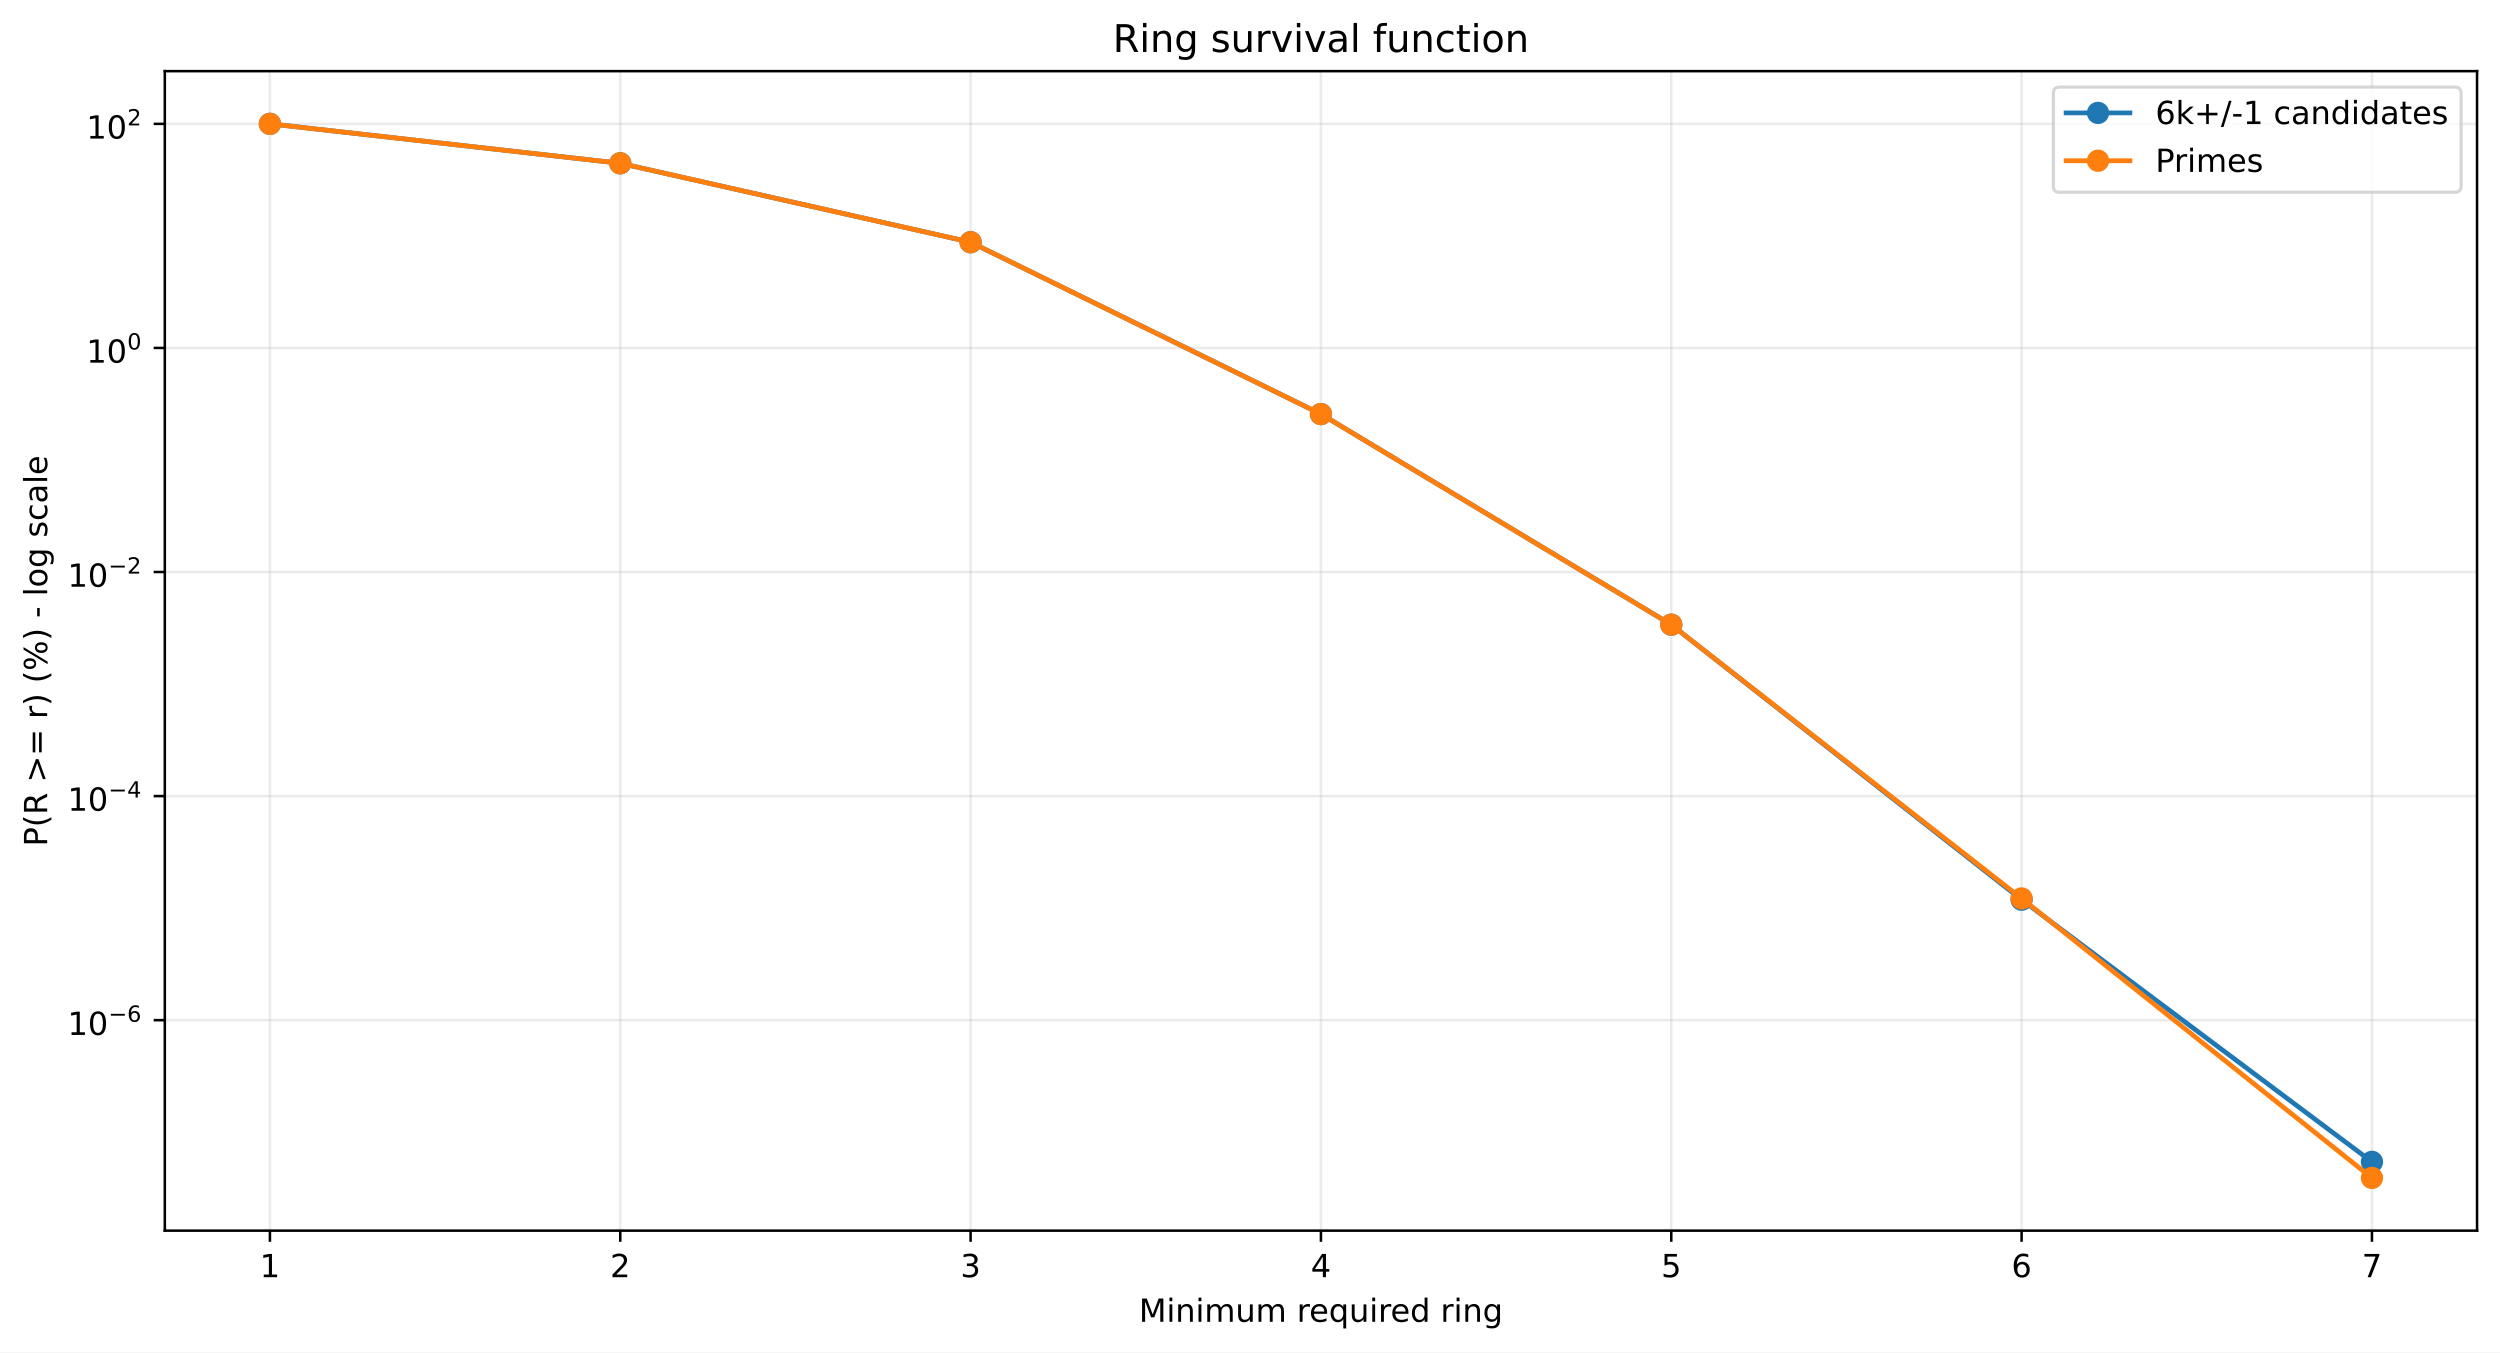
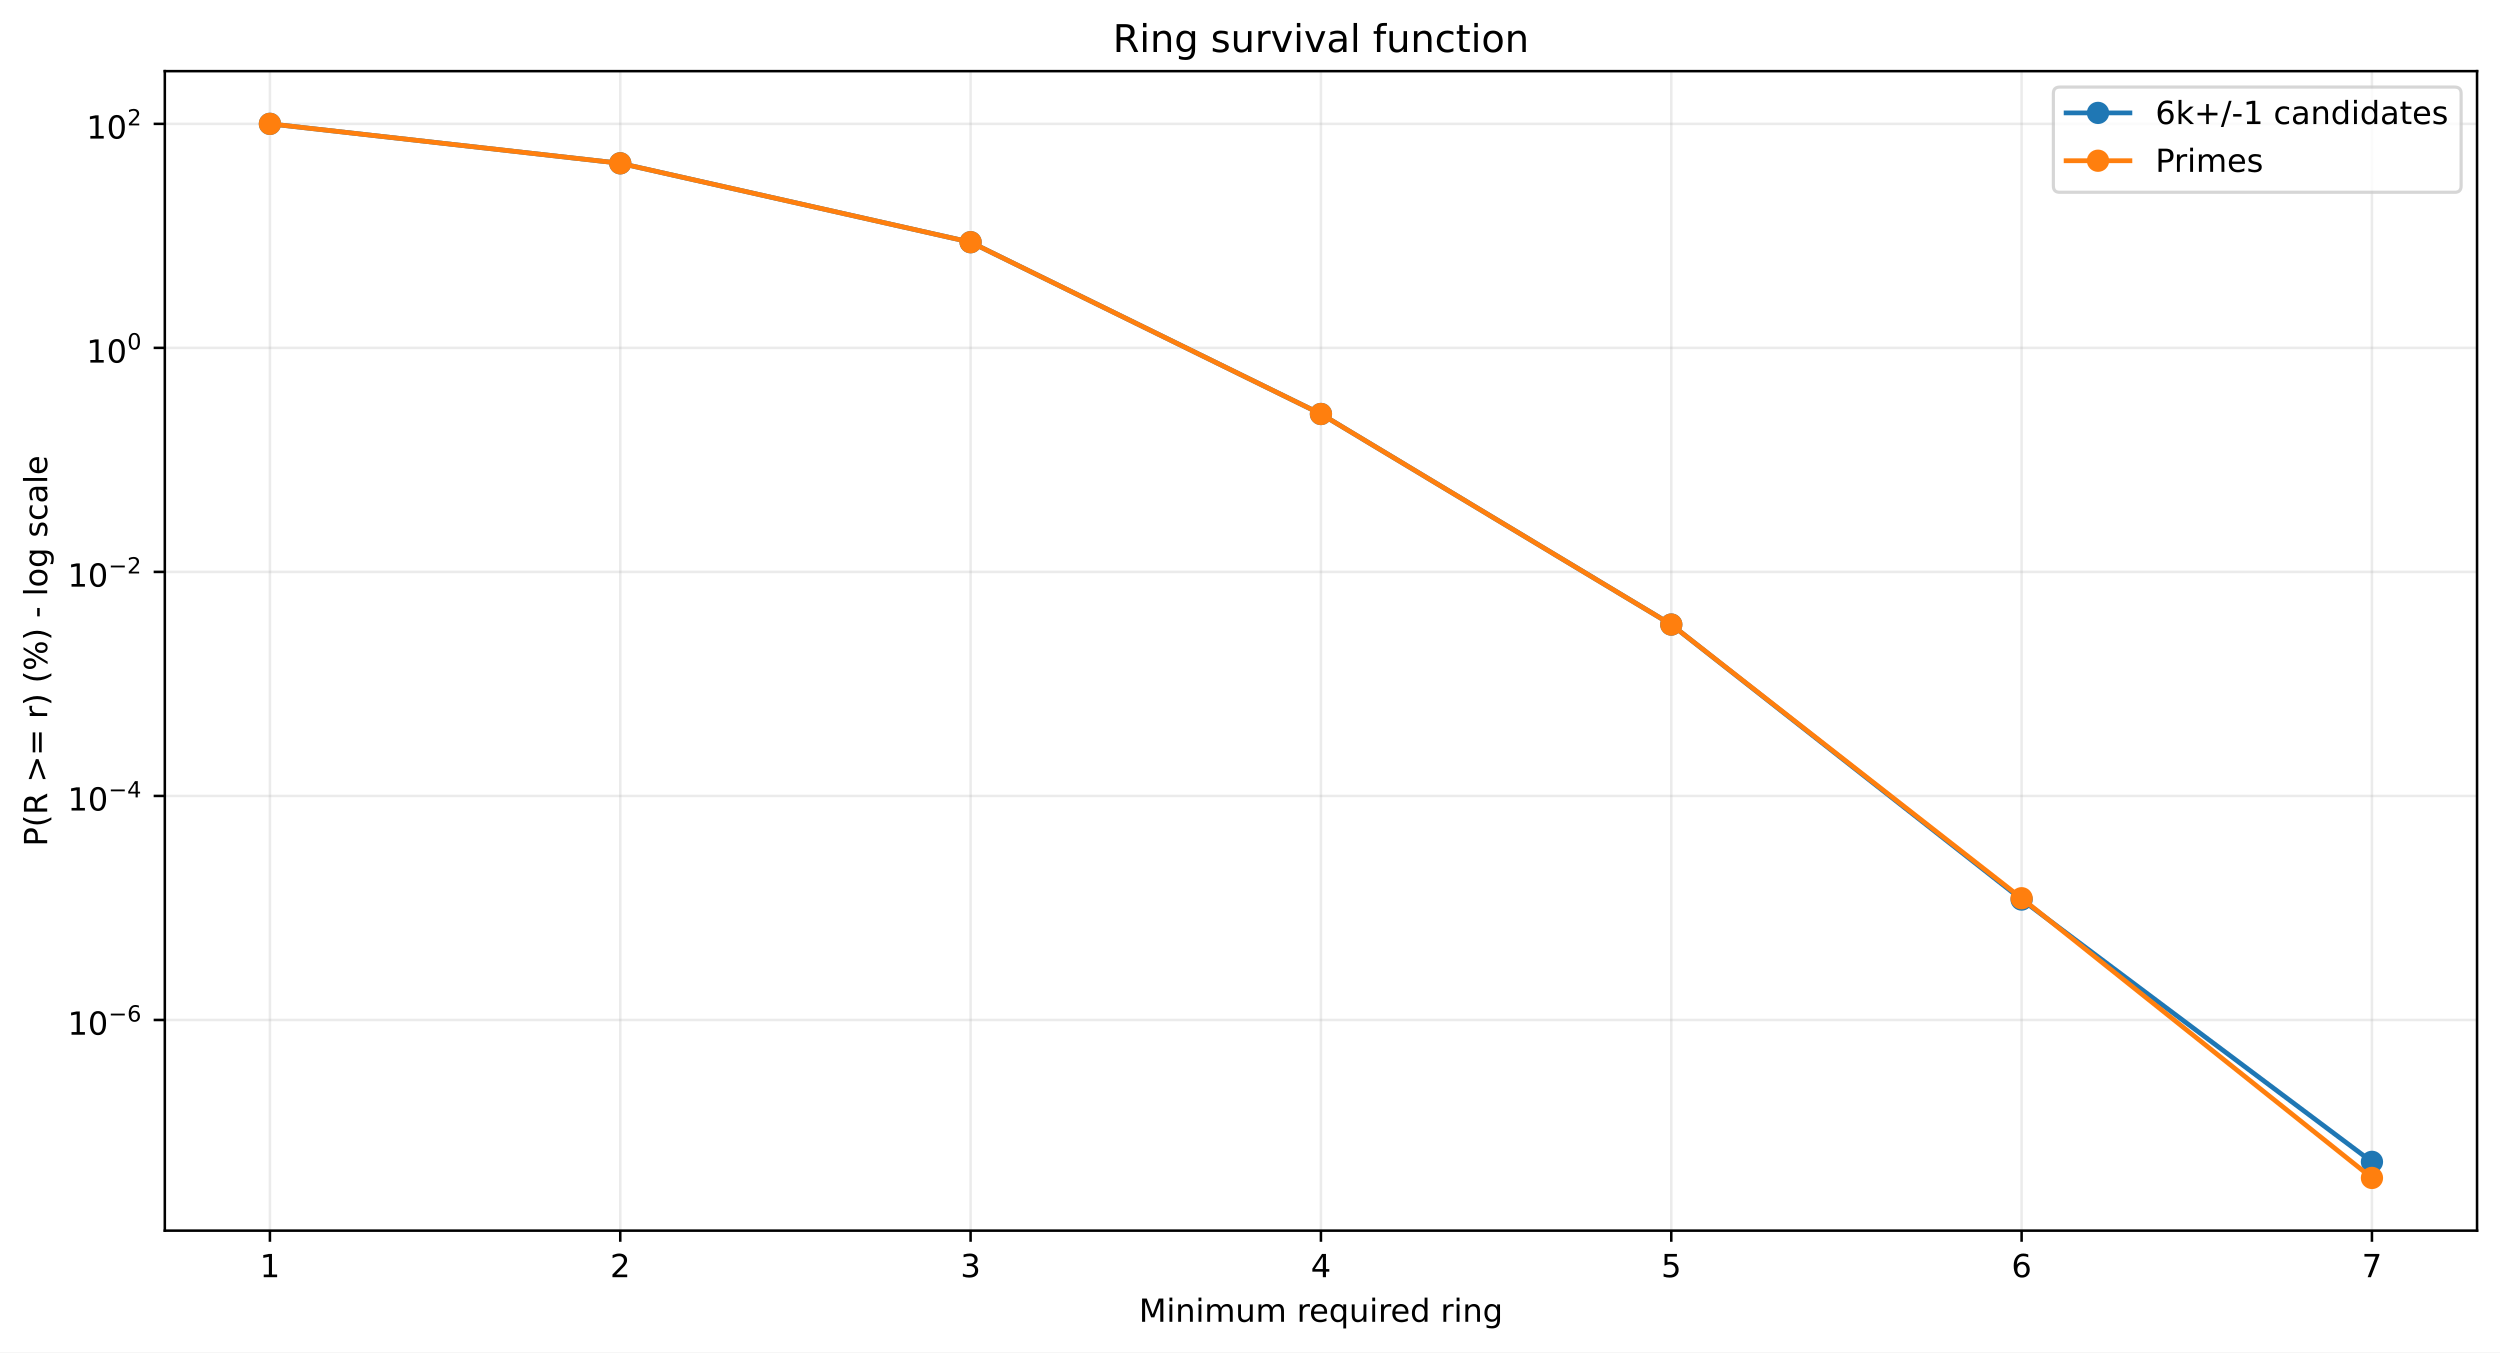
<svg xmlns="http://www.w3.org/2000/svg" xmlns:xlink="http://www.w3.org/1999/xlink" width="784.218pt" height="424.237pt" viewBox="0 0 784.218 424.237" version="1.1">
  <defs>
    <style type="text/css">*{stroke-linejoin: round; stroke-linecap: butt}</style>
  </defs>
  <g id="figure_1">
    <g id="patch_1">
      <path d="M 0 424.237  L 784.218 424.237  L 784.218 0  L 0 0  z " style="fill: #ffffff" />
    </g>
    <g id="axes_1">
      <g id="patch_2">
        <path d="M 51.701 386.036  L 777.018 386.036  L 777.018 22.318  L 51.701 22.318  z " style="fill: #ffffff" />
      </g>
      <g id="matplotlib.axis_1">
        <g id="xtick_1">
          <g id="line2d_1">
-             <path d="M 84.67 386.036  L 84.67 22.318  " clip-path="url(#pd7fe181cb0)" style="fill: none; stroke: #b0b0b0; stroke-opacity: 0.25; stroke-width: 0.8; stroke-linecap: square" />
+             <path d="M 84.67 386.036  L 84.67 22.318  " clip-path="url(#pa68a1dc393)" style="fill: none; stroke: #b0b0b0; stroke-opacity: 0.25; stroke-width: 0.8; stroke-linecap: square" />
          </g>
          <g id="line2d_2">
            <defs>
-               <path id="m4e091d5754" d="M 0 0  L 0 3.5  " style="stroke: #000000; stroke-width: 0.8" />
+               <path id="m65d92f2446" d="M 0 0  L 0 3.5  " style="stroke: #000000; stroke-width: 0.8" />
            </defs>
            <g>
-               <use xlink:href="#m4e091d5754" x="84.67" y="386.036" style="stroke: #000000; stroke-width: 0.8" />
+               <use xlink:href="#m65d92f2446" x="84.67" y="386.036" style="stroke: #000000; stroke-width: 0.8" />
            </g>
          </g>
          <g id="text_1">
            <g transform="translate(81.48852 400.6334) scale(0.1 -0.1)">
              <defs>
                <path id="DejaVuSans-14" d="M 794 531  L 1825 531  L 1825 4091  L 703 3866  L 703 4441  L 1819 4666  L 2450 4666  L 2450 531  L 3481 531  L 3481 0  L 794 0  L 794 531  z " transform="scale(0.015625)" />
              </defs>
              <use xlink:href="#DejaVuSans-14" />
            </g>
          </g>
        </g>
        <g id="xtick_2">
          <g id="line2d_3">
-             <path d="M 194.566 386.036  L 194.566 22.318  " clip-path="url(#pd7fe181cb0)" style="fill: none; stroke: #b0b0b0; stroke-opacity: 0.25; stroke-width: 0.8; stroke-linecap: square" />
+             <path d="M 194.566 386.036  L 194.566 22.318  " clip-path="url(#pa68a1dc393)" style="fill: none; stroke: #b0b0b0; stroke-opacity: 0.25; stroke-width: 0.8; stroke-linecap: square" />
          </g>
          <g id="line2d_4">
            <g>
-               <use xlink:href="#m4e091d5754" x="194.566" y="386.036" style="stroke: #000000; stroke-width: 0.8" />
+               <use xlink:href="#m65d92f2446" x="194.566" y="386.036" style="stroke: #000000; stroke-width: 0.8" />
            </g>
          </g>
          <g id="text_2">
            <g transform="translate(191.3851 400.6334) scale(0.1 -0.1)">
              <defs>
                <path id="DejaVuSans-15" d="M 1228 531  L 3431 531  L 3431 0  L 469 0  L 469 531  Q 828 903 1448 1529  Q 2069 2156 2228 2338  Q 2531 2678 2651 2914  Q 2772 3150 2772 3378  Q 2772 3750 2511 3984  Q 2250 4219 1831 4219  Q 1534 4219 1204 4116  Q 875 4013 500 3803  L 500 4441  Q 881 4594 1212 4672  Q 1544 4750 1819 4750  Q 2544 4750 2975 4387  Q 3406 4025 3406 3419  Q 3406 3131 3298 2873  Q 3191 2616 2906 2266  Q 2828 2175 2409 1742  Q 1991 1309 1228 531  z " transform="scale(0.015625)" />
              </defs>
              <use xlink:href="#DejaVuSans-15" />
            </g>
          </g>
        </g>
        <g id="xtick_3">
          <g id="line2d_5">
-             <path d="M 304.463 386.036  L 304.463 22.318  " clip-path="url(#pd7fe181cb0)" style="fill: none; stroke: #b0b0b0; stroke-opacity: 0.25; stroke-width: 0.8; stroke-linecap: square" />
+             <path d="M 304.463 386.036  L 304.463 22.318  " clip-path="url(#pa68a1dc393)" style="fill: none; stroke: #b0b0b0; stroke-opacity: 0.25; stroke-width: 0.8; stroke-linecap: square" />
          </g>
          <g id="line2d_6">
            <g>
-               <use xlink:href="#m4e091d5754" x="304.463" y="386.036" style="stroke: #000000; stroke-width: 0.8" />
+               <use xlink:href="#m65d92f2446" x="304.463" y="386.036" style="stroke: #000000; stroke-width: 0.8" />
            </g>
          </g>
          <g id="text_3">
            <g transform="translate(301.2817 400.6334) scale(0.1 -0.1)">
              <defs>
                <path id="DejaVuSans-16" d="M 2597 2516  Q 3050 2419 3304 2112  Q 3559 1806 3559 1356  Q 3559 666 3084 287  Q 2609 -91 1734 -91  Q 1441 -91 1130 -33  Q 819 25 488 141  L 488 750  Q 750 597 1062 519  Q 1375 441 1716 441  Q 2309 441 2620 675  Q 2931 909 2931 1356  Q 2931 1769 2642 2001  Q 2353 2234 1838 2234  L 1294 2234  L 1294 2753  L 1863 2753  Q 2328 2753 2575 2939  Q 2822 3125 2822 3475  Q 2822 3834 2567 4026  Q 2313 4219 1838 4219  Q 1578 4219 1281 4162  Q 984 4106 628 3988  L 628 4550  Q 988 4650 1302 4700  Q 1616 4750 1894 4750  Q 2613 4750 3031 4423  Q 3450 4097 3450 3541  Q 3450 3153 3228 2886  Q 3006 2619 2597 2516  z " transform="scale(0.015625)" />
              </defs>
              <use xlink:href="#DejaVuSans-16" />
            </g>
          </g>
        </g>
        <g id="xtick_4">
          <g id="line2d_7">
-             <path d="M 414.36 386.036  L 414.36 22.318  " clip-path="url(#pd7fe181cb0)" style="fill: none; stroke: #b0b0b0; stroke-opacity: 0.25; stroke-width: 0.8; stroke-linecap: square" />
+             <path d="M 414.36 386.036  L 414.36 22.318  " clip-path="url(#pa68a1dc393)" style="fill: none; stroke: #b0b0b0; stroke-opacity: 0.25; stroke-width: 0.8; stroke-linecap: square" />
          </g>
          <g id="line2d_8">
            <g>
-               <use xlink:href="#m4e091d5754" x="414.36" y="386.036" style="stroke: #000000; stroke-width: 0.8" />
+               <use xlink:href="#m65d92f2446" x="414.36" y="386.036" style="stroke: #000000; stroke-width: 0.8" />
            </g>
          </g>
          <g id="text_4">
            <g transform="translate(411.1784 400.6334) scale(0.1 -0.1)">
              <defs>
                <path id="DejaVuSans-17" d="M 2419 4116  L 825 1625  L 2419 1625  L 2419 4116  z M 2253 4666  L 3047 4666  L 3047 1625  L 3713 1625  L 3713 1100  L 3047 1100  L 3047 0  L 2419 0  L 2419 1100  L 313 1100  L 313 1709  L 2253 4666  z " transform="scale(0.015625)" />
              </defs>
              <use xlink:href="#DejaVuSans-17" />
            </g>
          </g>
        </g>
        <g id="xtick_5">
          <g id="line2d_9">
-             <path d="M 524.256 386.036  L 524.256 22.318  " clip-path="url(#pd7fe181cb0)" style="fill: none; stroke: #b0b0b0; stroke-opacity: 0.25; stroke-width: 0.8; stroke-linecap: square" />
+             <path d="M 524.256 386.036  L 524.256 22.318  " clip-path="url(#pa68a1dc393)" style="fill: none; stroke: #b0b0b0; stroke-opacity: 0.25; stroke-width: 0.8; stroke-linecap: square" />
          </g>
          <g id="line2d_10">
            <g>
-               <use xlink:href="#m4e091d5754" x="524.256" y="386.036" style="stroke: #000000; stroke-width: 0.8" />
+               <use xlink:href="#m65d92f2446" x="524.256" y="386.036" style="stroke: #000000; stroke-width: 0.8" />
            </g>
          </g>
          <g id="text_5">
            <g transform="translate(521.075 400.6334) scale(0.1 -0.1)">
              <defs>
                <path id="DejaVuSans-18" d="M 691 4666  L 3169 4666  L 3169 4134  L 1269 4134  L 1269 2991  Q 1406 3038 1543 3061  Q 1681 3084 1819 3084  Q 2600 3084 3056 2656  Q 3513 2228 3513 1497  Q 3513 744 3044 326  Q 2575 -91 1722 -91  Q 1428 -91 1123 -41  Q 819 9 494 109  L 494 744  Q 775 591 1075 516  Q 1375 441 1709 441  Q 2250 441 2565 725  Q 2881 1009 2881 1497  Q 2881 1984 2565 2268  Q 2250 2553 1709 2553  Q 1456 2553 1204 2497  Q 953 2441 691 2322  L 691 4666  z " transform="scale(0.015625)" />
              </defs>
              <use xlink:href="#DejaVuSans-18" />
            </g>
          </g>
        </g>
        <g id="xtick_6">
          <g id="line2d_11">
-             <path d="M 634.153 386.036  L 634.153 22.318  " clip-path="url(#pd7fe181cb0)" style="fill: none; stroke: #b0b0b0; stroke-opacity: 0.25; stroke-width: 0.8; stroke-linecap: square" />
+             <path d="M 634.153 386.036  L 634.153 22.318  " clip-path="url(#pa68a1dc393)" style="fill: none; stroke: #b0b0b0; stroke-opacity: 0.25; stroke-width: 0.8; stroke-linecap: square" />
          </g>
          <g id="line2d_12">
            <g>
-               <use xlink:href="#m4e091d5754" x="634.153" y="386.036" style="stroke: #000000; stroke-width: 0.8" />
+               <use xlink:href="#m65d92f2446" x="634.153" y="386.036" style="stroke: #000000; stroke-width: 0.8" />
            </g>
          </g>
          <g id="text_6">
            <g transform="translate(630.9716 400.6334) scale(0.1 -0.1)">
              <defs>
                <path id="DejaVuSans-19" d="M 2113 2584  Q 1688 2584 1439 2293  Q 1191 2003 1191 1497  Q 1191 994 1439 701  Q 1688 409 2113 409  Q 2538 409 2786 701  Q 3034 994 3034 1497  Q 3034 2003 2786 2293  Q 2538 2584 2113 2584  z M 3366 4563  L 3366 3988  Q 3128 4100 2886 4159  Q 2644 4219 2406 4219  Q 1781 4219 1451 3797  Q 1122 3375 1075 2522  Q 1259 2794 1537 2939  Q 1816 3084 2150 3084  Q 2853 3084 3261 2657  Q 3669 2231 3669 1497  Q 3669 778 3244 343  Q 2819 -91 2113 -91  Q 1303 -91 875 529  Q 447 1150 447 2328  Q 447 3434 972 4092  Q 1497 4750 2381 4750  Q 2619 4750 2861 4703  Q 3103 4656 3366 4563  z " transform="scale(0.015625)" />
              </defs>
              <use xlink:href="#DejaVuSans-19" />
            </g>
          </g>
        </g>
        <g id="xtick_7">
          <g id="line2d_13">
-             <path d="M 744.049 386.036  L 744.049 22.318  " clip-path="url(#pd7fe181cb0)" style="fill: none; stroke: #b0b0b0; stroke-opacity: 0.25; stroke-width: 0.8; stroke-linecap: square" />
+             <path d="M 744.049 386.036  L 744.049 22.318  " clip-path="url(#pa68a1dc393)" style="fill: none; stroke: #b0b0b0; stroke-opacity: 0.25; stroke-width: 0.8; stroke-linecap: square" />
          </g>
          <g id="line2d_14">
            <g>
-               <use xlink:href="#m4e091d5754" x="744.049" y="386.036" style="stroke: #000000; stroke-width: 0.8" />
+               <use xlink:href="#m65d92f2446" x="744.049" y="386.036" style="stroke: #000000; stroke-width: 0.8" />
            </g>
          </g>
          <g id="text_7">
            <g transform="translate(740.8682 400.6334) scale(0.1 -0.1)">
              <defs>
                <path id="DejaVuSans-1a" d="M 525 4666  L 3525 4666  L 3525 4397  L 1831 0  L 1172 0  L 2766 4134  L 525 4134  L 525 4666  z " transform="scale(0.015625)" />
              </defs>
              <use xlink:href="#DejaVuSans-1a" />
            </g>
          </g>
        </g>
        <g id="text_8">
          <g transform="translate(357.2737 414.6342) scale(0.1 -0.1)">
            <defs>
              <path id="DejaVuSans-30" d="M 628 4666  L 1569 4666  L 2759 1491  L 3956 4666  L 4897 4666  L 4897 0  L 4281 0  L 4281 4097  L 3078 897  L 2444 897  L 1241 4097  L 1241 0  L 628 0  L 628 4666  z " transform="scale(0.015625)" />
              <path id="DejaVuSans-4c" d="M 603 3500  L 1178 3500  L 1178 0  L 603 0  L 603 3500  z M 603 4863  L 1178 4863  L 1178 4134  L 603 4134  L 603 4863  z " transform="scale(0.015625)" />
              <path id="DejaVuSans-51" d="M 3513 2113  L 3513 0  L 2938 0  L 2938 2094  Q 2938 2591 2744 2837  Q 2550 3084 2163 3084  Q 1697 3084 1428 2787  Q 1159 2491 1159 1978  L 1159 0  L 581 0  L 581 3500  L 1159 3500  L 1159 2956  Q 1366 3272 1645 3428  Q 1925 3584 2291 3584  Q 2894 3584 3203 3211  Q 3513 2838 3513 2113  z " transform="scale(0.015625)" />
              <path id="DejaVuSans-50" d="M 3328 2828  Q 3544 3216 3844 3400  Q 4144 3584 4550 3584  Q 5097 3584 5394 3201  Q 5691 2819 5691 2113  L 5691 0  L 5113 0  L 5113 2094  Q 5113 2597 4934 2840  Q 4756 3084 4391 3084  Q 3944 3084 3684 2787  Q 3425 2491 3425 1978  L 3425 0  L 2847 0  L 2847 2094  Q 2847 2600 2669 2842  Q 2491 3084 2119 3084  Q 1678 3084 1418 2786  Q 1159 2488 1159 1978  L 1159 0  L 581 0  L 581 3500  L 1159 3500  L 1159 2956  Q 1356 3278 1631 3431  Q 1906 3584 2284 3584  Q 2666 3584 2933 3390  Q 3200 3197 3328 2828  z " transform="scale(0.015625)" />
              <path id="DejaVuSans-58" d="M 544 1381  L 544 3500  L 1119 3500  L 1119 1403  Q 1119 906 1312 657  Q 1506 409 1894 409  Q 2359 409 2629 706  Q 2900 1003 2900 1516  L 2900 3500  L 3475 3500  L 3475 0  L 2900 0  L 2900 538  Q 2691 219 2414 64  Q 2138 -91 1772 -91  Q 1169 -91 856 284  Q 544 659 544 1381  z M 1991 3584  L 1991 3584  z " transform="scale(0.015625)" />
              <path id="DejaVuSans-3" transform="scale(0.015625)" />
              <path id="DejaVuSans-55" d="M 2631 2963  Q 2534 3019 2420 3045  Q 2306 3072 2169 3072  Q 1681 3072 1420 2755  Q 1159 2438 1159 1844  L 1159 0  L 581 0  L 581 3500  L 1159 3500  L 1159 2956  Q 1341 3275 1631 3429  Q 1922 3584 2338 3584  Q 2397 3584 2469 3576  Q 2541 3569 2628 3553  L 2631 2963  z " transform="scale(0.015625)" />
              <path id="DejaVuSans-48" d="M 3597 1894  L 3597 1613  L 953 1613  Q 991 1019 1311 708  Q 1631 397 2203 397  Q 2534 397 2845 478  Q 3156 559 3463 722  L 3463 178  Q 3153 47 2828 -22  Q 2503 -91 2169 -91  Q 1331 -91 842 396  Q 353 884 353 1716  Q 353 2575 817 3079  Q 1281 3584 2069 3584  Q 2775 3584 3186 3129  Q 3597 2675 3597 1894  z M 3022 2063  Q 3016 2534 2758 2815  Q 2500 3097 2075 3097  Q 1594 3097 1305 2825  Q 1016 2553 972 2059  L 3022 2063  z " transform="scale(0.015625)" />
              <path id="DejaVuSans-54" d="M 947 1747  Q 947 1113 1208 752  Q 1469 391 1925 391  Q 2381 391 2643 752  Q 2906 1113 2906 1747  Q 2906 2381 2643 2742  Q 2381 3103 1925 3103  Q 1469 3103 1208 2742  Q 947 2381 947 1747  z M 2906 525  Q 2725 213 2448 61  Q 2172 -91 1784 -91  Q 1150 -91 751 415  Q 353 922 353 1747  Q 353 2572 751 3078  Q 1150 3584 1784 3584  Q 2172 3584 2448 3432  Q 2725 3281 2906 2969  L 2906 3500  L 3481 3500  L 3481 -1331  L 2906 -1331  L 2906 525  z " transform="scale(0.015625)" />
              <path id="DejaVuSans-47" d="M 2906 2969  L 2906 4863  L 3481 4863  L 3481 0  L 2906 0  L 2906 525  Q 2725 213 2448 61  Q 2172 -91 1784 -91  Q 1150 -91 751 415  Q 353 922 353 1747  Q 353 2572 751 3078  Q 1150 3584 1784 3584  Q 2172 3584 2448 3432  Q 2725 3281 2906 2969  z M 947 1747  Q 947 1113 1208 752  Q 1469 391 1925 391  Q 2381 391 2643 752  Q 2906 1113 2906 1747  Q 2906 2381 2643 2742  Q 2381 3103 1925 3103  Q 1469 3103 1208 2742  Q 947 2381 947 1747  z " transform="scale(0.015625)" />
              <path id="DejaVuSans-4a" d="M 2906 1791  Q 2906 2416 2648 2759  Q 2391 3103 1925 3103  Q 1463 3103 1205 2759  Q 947 2416 947 1791  Q 947 1169 1205 825  Q 1463 481 1925 481  Q 2391 481 2648 825  Q 2906 1169 2906 1791  z M 3481 434  Q 3481 -459 3084 -895  Q 2688 -1331 1869 -1331  Q 1566 -1331 1297 -1286  Q 1028 -1241 775 -1147  L 775 -588  Q 1028 -725 1275 -790  Q 1522 -856 1778 -856  Q 2344 -856 2625 -561  Q 2906 -266 2906 331  L 2906 616  Q 2728 306 2450 153  Q 2172 0 1784 0  Q 1141 0 747 490  Q 353 981 353 1791  Q 353 2603 747 3093  Q 1141 3584 1784 3584  Q 2172 3584 2450 3431  Q 2728 3278 2906 2969  L 2906 3500  L 3481 3500  L 3481 434  z " transform="scale(0.015625)" />
            </defs>
            <use xlink:href="#DejaVuSans-30" />
            <use xlink:href="#DejaVuSans-4c" transform="translate(86.28125 0)" />
            <use xlink:href="#DejaVuSans-51" transform="translate(114.0625 0)" />
            <use xlink:href="#DejaVuSans-4c" transform="translate(177.4375 0)" />
            <use xlink:href="#DejaVuSans-50" transform="translate(205.2188 0)" />
            <use xlink:href="#DejaVuSans-58" transform="translate(302.625 0)" />
            <use xlink:href="#DejaVuSans-50" transform="translate(366 0)" />
            <use xlink:href="#DejaVuSans-3" transform="translate(463.4062 0)" />
            <use xlink:href="#DejaVuSans-55" transform="translate(495.1875 0)" />
            <use xlink:href="#DejaVuSans-48" transform="translate(534.0938 0)" />
            <use xlink:href="#DejaVuSans-54" transform="translate(595.625 0)" />
            <use xlink:href="#DejaVuSans-58" transform="translate(659.1094 0)" />
            <use xlink:href="#DejaVuSans-4c" transform="translate(722.4844 0)" />
            <use xlink:href="#DejaVuSans-55" transform="translate(750.2656 0)" />
            <use xlink:href="#DejaVuSans-48" transform="translate(789.1719 0)" />
            <use xlink:href="#DejaVuSans-47" transform="translate(850.7031 0)" />
            <use xlink:href="#DejaVuSans-3" transform="translate(914.1875 0)" />
            <use xlink:href="#DejaVuSans-55" transform="translate(945.9688 0)" />
            <use xlink:href="#DejaVuSans-4c" transform="translate(987.0781 0)" />
            <use xlink:href="#DejaVuSans-51" transform="translate(1014.859 0)" />
            <use xlink:href="#DejaVuSans-4a" transform="translate(1078.234 0)" />
          </g>
        </g>
      </g>
      <g id="matplotlib.axis_2">
        <g id="ytick_1">
          <g id="line2d_15">
-             <path d="M 51.701 320.015  L 777.018 320.015  " clip-path="url(#pd7fe181cb0)" style="fill: none; stroke: #b0b0b0; stroke-opacity: 0.25; stroke-width: 0.8; stroke-linecap: square" />
+             <path d="M 51.701 319.95  L 777.018 319.95  " clip-path="url(#pa68a1dc393)" style="fill: none; stroke: #b0b0b0; stroke-opacity: 0.25; stroke-width: 0.8; stroke-linecap: square" />
          </g>
          <g id="line2d_16">
            <defs>
-               <path id="m8b904f2154" d="M 0 0  L -3.5 0  " style="stroke: #000000; stroke-width: 0.8" />
+               <path id="m7d8fa50c03" d="M 0 0  L -3.5 0  " style="stroke: #000000; stroke-width: 0.8" />
            </defs>
            <g>
-               <use xlink:href="#m8b904f2154" x="51.701" y="320.015" style="stroke: #000000; stroke-width: 0.8" />
+               <use xlink:href="#m7d8fa50c03" x="51.701" y="319.95" style="stroke: #000000; stroke-width: 0.8" />
            </g>
          </g>
          <g id="text_9">
-             <g transform="translate(21.20078 324.7154) scale(0.1 -0.1)">
+             <g transform="translate(21.20078 324.65) scale(0.1 -0.1)">
              <defs>
                <path id="DejaVuSans-13" d="M 2034 4250  Q 1547 4250 1301 3770  Q 1056 3291 1056 2328  Q 1056 1369 1301 889  Q 1547 409 2034 409  Q 2525 409 2770 889  Q 3016 1369 3016 2328  Q 3016 3291 2770 3770  Q 2525 4250 2034 4250  z M 2034 4750  Q 2819 4750 3233 4129  Q 3647 3509 3647 2328  Q 3647 1150 3233 529  Q 2819 -91 2034 -91  Q 1250 -91 836 529  Q 422 1150 422 2328  Q 422 3509 836 4129  Q 1250 4750 2034 4750  z " transform="scale(0.015625)" />
                <path id="DejaVuSans-c9c" d="M 678 2272  L 4684 2272  L 4684 1741  L 678 1741  L 678 2272  z " transform="scale(0.015625)" />
              </defs>
              <use xlink:href="#DejaVuSans-14" transform="translate(0 0.746875)" />
              <use xlink:href="#DejaVuSans-13" transform="translate(63.62305 0.746875)" />
              <use xlink:href="#DejaVuSans-c9c" transform="translate(128.2031 42.04688) scale(0.7)" />
              <use xlink:href="#DejaVuSans-19" transform="translate(186.8555 42.04688) scale(0.7)" />
            </g>
          </g>
        </g>
        <g id="ytick_2">
          <g id="line2d_17">
-             <path d="M 51.701 249.724  L 777.018 249.724  " clip-path="url(#pd7fe181cb0)" style="fill: none; stroke: #b0b0b0; stroke-opacity: 0.25; stroke-width: 0.8; stroke-linecap: square" />
+             <path d="M 51.701 249.675  L 777.018 249.675  " clip-path="url(#pa68a1dc393)" style="fill: none; stroke: #b0b0b0; stroke-opacity: 0.25; stroke-width: 0.8; stroke-linecap: square" />
          </g>
          <g id="line2d_18">
            <g>
-               <use xlink:href="#m8b904f2154" x="51.701" y="249.724" style="stroke: #000000; stroke-width: 0.8" />
+               <use xlink:href="#m7d8fa50c03" x="51.701" y="249.675" style="stroke: #000000; stroke-width: 0.8" />
            </g>
          </g>
          <g id="text_10">
-             <g transform="translate(21.20078 254.3742) scale(0.1 -0.1)">
+             <g transform="translate(21.20078 254.3252) scale(0.1 -0.1)">
              <use xlink:href="#DejaVuSans-14" transform="translate(0 0.665625)" />
              <use xlink:href="#DejaVuSans-13" transform="translate(63.62305 0.665625)" />
              <use xlink:href="#DejaVuSans-c9c" transform="translate(128.2031 41.96563) scale(0.7)" />
              <use xlink:href="#DejaVuSans-17" transform="translate(186.8555 41.96563) scale(0.7)" />
            </g>
          </g>
        </g>
        <g id="ytick_3">
          <g id="line2d_19">
-             <path d="M 51.701 179.433  L 777.018 179.433  " clip-path="url(#pd7fe181cb0)" style="fill: none; stroke: #b0b0b0; stroke-opacity: 0.25; stroke-width: 0.8; stroke-linecap: square" />
+             <path d="M 51.701 179.4  L 777.018 179.4  " clip-path="url(#pa68a1dc393)" style="fill: none; stroke: #b0b0b0; stroke-opacity: 0.25; stroke-width: 0.8; stroke-linecap: square" />
          </g>
          <g id="line2d_20">
            <g>
-               <use xlink:href="#m8b904f2154" x="51.701" y="179.433" style="stroke: #000000; stroke-width: 0.8" />
+               <use xlink:href="#m7d8fa50c03" x="51.701" y="179.4" style="stroke: #000000; stroke-width: 0.8" />
            </g>
          </g>
          <g id="text_11">
-             <g transform="translate(21.20078 184.1331) scale(0.1 -0.1)">
+             <g transform="translate(21.20078 184.1004) scale(0.1 -0.1)">
              <use xlink:href="#DejaVuSans-14" transform="translate(0 0.746875)" />
              <use xlink:href="#DejaVuSans-13" transform="translate(63.62305 0.746875)" />
              <use xlink:href="#DejaVuSans-c9c" transform="translate(128.2031 42.04688) scale(0.7)" />
              <use xlink:href="#DejaVuSans-15" transform="translate(186.8555 42.04688) scale(0.7)" />
            </g>
          </g>
        </g>
        <g id="ytick_4">
          <g id="line2d_21">
-             <path d="M 51.701 109.142  L 777.018 109.142  " clip-path="url(#pd7fe181cb0)" style="fill: none; stroke: #b0b0b0; stroke-opacity: 0.25; stroke-width: 0.8; stroke-linecap: square" />
+             <path d="M 51.701 109.126  L 777.018 109.126  " clip-path="url(#pa68a1dc393)" style="fill: none; stroke: #b0b0b0; stroke-opacity: 0.25; stroke-width: 0.8; stroke-linecap: square" />
          </g>
          <g id="line2d_22">
            <g>
-               <use xlink:href="#m8b904f2154" x="51.701" y="109.142" style="stroke: #000000; stroke-width: 0.8" />
+               <use xlink:href="#m7d8fa50c03" x="51.701" y="109.126" style="stroke: #000000; stroke-width: 0.8" />
            </g>
          </g>
          <g id="text_12">
-             <g transform="translate(27.10078 113.8419) scale(0.1 -0.1)">
+             <g transform="translate(27.10078 113.8256) scale(0.1 -0.1)">
              <use xlink:href="#DejaVuSans-14" transform="translate(0 0.746875)" />
              <use xlink:href="#DejaVuSans-13" transform="translate(63.62305 0.746875)" />
              <use xlink:href="#DejaVuSans-13" transform="translate(128.2031 42.04688) scale(0.7)" />
            </g>
          </g>
        </g>
        <g id="ytick_5">
          <g id="line2d_23">
-             <path d="M 51.701 38.851  L 777.018 38.851  " clip-path="url(#pd7fe181cb0)" style="fill: none; stroke: #b0b0b0; stroke-opacity: 0.25; stroke-width: 0.8; stroke-linecap: square" />
+             <path d="M 51.701 38.851  L 777.018 38.851  " clip-path="url(#pa68a1dc393)" style="fill: none; stroke: #b0b0b0; stroke-opacity: 0.25; stroke-width: 0.8; stroke-linecap: square" />
          </g>
          <g id="line2d_24">
            <g>
-               <use xlink:href="#m8b904f2154" x="51.701" y="38.851" style="stroke: #000000; stroke-width: 0.8" />
+               <use xlink:href="#m7d8fa50c03" x="51.701" y="38.851" style="stroke: #000000; stroke-width: 0.8" />
            </g>
          </g>
          <g id="text_13">
            <g transform="translate(27.10078 43.55075) scale(0.1 -0.1)">
              <use xlink:href="#DejaVuSans-14" transform="translate(0 0.746875)" />
              <use xlink:href="#DejaVuSans-13" transform="translate(63.62305 0.746875)" />
              <use xlink:href="#DejaVuSans-15" transform="translate(128.2031 42.04688) scale(0.7)" />
            </g>
          </g>
        </g>
        <g id="text_14">
          <g transform="translate(14.79844 265.4996) rotate(-90) scale(0.1 -0.1)">
            <defs>
              <path id="DejaVuSans-33" d="M 1259 4147  L 1259 2394  L 2053 2394  Q 2494 2394 2734 2622  Q 2975 2850 2975 3272  Q 2975 3691 2734 3919  Q 2494 4147 2053 4147  L 1259 4147  z M 628 4666  L 2053 4666  Q 2838 4666 3239 4311  Q 3641 3956 3641 3272  Q 3641 2581 3239 2228  Q 2838 1875 2053 1875  L 1259 1875  L 1259 0  L 628 0  L 628 4666  z " transform="scale(0.015625)" />
              <path id="DejaVuSans-b" d="M 1984 4856  Q 1566 4138 1362 3434  Q 1159 2731 1159 2009  Q 1159 1288 1364 580  Q 1569 -128 1984 -844  L 1484 -844  Q 1016 -109 783 600  Q 550 1309 550 2009  Q 550 2706 781 3412  Q 1013 4119 1484 4856  L 1984 4856  z " transform="scale(0.015625)" />
              <path id="DejaVuSans-35" d="M 2841 2188  Q 3044 2119 3236 1894  Q 3428 1669 3622 1275  L 4263 0  L 3584 0  L 2988 1197  Q 2756 1666 2539 1819  Q 2322 1972 1947 1972  L 1259 1972  L 1259 0  L 628 0  L 628 4666  L 2053 4666  Q 2853 4666 3247 4331  Q 3641 3997 3641 3322  Q 3641 2881 3436 2590  Q 3231 2300 2841 2188  z M 1259 4147  L 1259 2491  L 2053 2491  Q 2509 2491 2742 2702  Q 2975 2913 2975 3322  Q 2975 3731 2742 3939  Q 2509 4147 2053 4147  L 1259 4147  z " transform="scale(0.015625)" />
              <path id="DejaVuSans-21" d="M 678 3150  L 678 3719  L 4684 2266  L 4684 1747  L 678 294  L 678 863  L 3897 2003  L 678 3150  z " transform="scale(0.015625)" />
              <path id="DejaVuSans-20" d="M 678 2906  L 4684 2906  L 4684 2381  L 678 2381  L 678 2906  z M 678 1631  L 4684 1631  L 4684 1100  L 678 1100  L 678 1631  z " transform="scale(0.015625)" />
              <path id="DejaVuSans-c" d="M 513 4856  L 1013 4856  Q 1481 4119 1714 3412  Q 1947 2706 1947 2009  Q 1947 1309 1714 600  Q 1481 -109 1013 -844  L 513 -844  Q 928 -128 1133 580  Q 1338 1288 1338 2009  Q 1338 2731 1133 3434  Q 928 4138 513 4856  z " transform="scale(0.015625)" />
              <path id="DejaVuSans-8" d="M 4653 2053  Q 4381 2053 4226 1822  Q 4072 1591 4072 1178  Q 4072 772 4226 539  Q 4381 306 4653 306  Q 4919 306 5073 539  Q 5228 772 5228 1178  Q 5228 1588 5073 1820  Q 4919 2053 4653 2053  z M 4653 2450  Q 5147 2450 5437 2106  Q 5728 1763 5728 1178  Q 5728 594 5436 251  Q 5144 -91 4653 -91  Q 4153 -91 3862 251  Q 3572 594 3572 1178  Q 3572 1766 3864 2108  Q 4156 2450 4653 2450  z M 1428 4353  Q 1159 4353 1004 4120  Q 850 3888 850 3481  Q 850 3069 1003 2837  Q 1156 2606 1428 2606  Q 1700 2606 1854 2837  Q 2009 3069 2009 3481  Q 2009 3884 1853 4118  Q 1697 4353 1428 4353  z M 4250 4750  L 4750 4750  L 1831 -91  L 1331 -91  L 4250 4750  z M 1428 4750  Q 1922 4750 2215 4408  Q 2509 4066 2509 3481  Q 2509 2891 2217 2550  Q 1925 2209 1428 2209  Q 931 2209 642 2551  Q 353 2894 353 3481  Q 353 4063 643 4406  Q 934 4750 1428 4750  z " transform="scale(0.015625)" />
              <path id="DejaVuSans-10" d="M 313 2009  L 1997 2009  L 1997 1497  L 313 1497  L 313 2009  z " transform="scale(0.015625)" />
              <path id="DejaVuSans-4f" d="M 603 4863  L 1178 4863  L 1178 0  L 603 0  L 603 4863  z " transform="scale(0.015625)" />
              <path id="DejaVuSans-52" d="M 1959 3097  Q 1497 3097 1228 2736  Q 959 2375 959 1747  Q 959 1119 1226 758  Q 1494 397 1959 397  Q 2419 397 2687 759  Q 2956 1122 2956 1747  Q 2956 2369 2687 2733  Q 2419 3097 1959 3097  z M 1959 3584  Q 2709 3584 3137 3096  Q 3566 2609 3566 1747  Q 3566 888 3137 398  Q 2709 -91 1959 -91  Q 1206 -91 779 398  Q 353 888 353 1747  Q 353 2609 779 3096  Q 1206 3584 1959 3584  z " transform="scale(0.015625)" />
              <path id="DejaVuSans-56" d="M 2834 3397  L 2834 2853  Q 2591 2978 2328 3040  Q 2066 3103 1784 3103  Q 1356 3103 1142 2972  Q 928 2841 928 2578  Q 928 2378 1081 2264  Q 1234 2150 1697 2047  L 1894 2003  Q 2506 1872 2764 1633  Q 3022 1394 3022 966  Q 3022 478 2636 193  Q 2250 -91 1575 -91  Q 1294 -91 989 -36  Q 684 19 347 128  L 347 722  Q 666 556 975 473  Q 1284 391 1588 391  Q 1994 391 2212 530  Q 2431 669 2431 922  Q 2431 1156 2273 1281  Q 2116 1406 1581 1522  L 1381 1569  Q 847 1681 609 1914  Q 372 2147 372 2553  Q 372 3047 722 3315  Q 1072 3584 1716 3584  Q 2034 3584 2315 3537  Q 2597 3491 2834 3397  z " transform="scale(0.015625)" />
              <path id="DejaVuSans-46" d="M 3122 3366  L 3122 2828  Q 2878 2963 2633 3030  Q 2388 3097 2138 3097  Q 1578 3097 1268 2742  Q 959 2388 959 1747  Q 959 1106 1268 751  Q 1578 397 2138 397  Q 2388 397 2633 464  Q 2878 531 3122 666  L 3122 134  Q 2881 22 2623 -34  Q 2366 -91 2075 -91  Q 1284 -91 818 406  Q 353 903 353 1747  Q 353 2603 823 3093  Q 1294 3584 2113 3584  Q 2378 3584 2631 3529  Q 2884 3475 3122 3366  z " transform="scale(0.015625)" />
              <path id="DejaVuSans-44" d="M 2194 1759  Q 1497 1759 1228 1600  Q 959 1441 959 1056  Q 959 750 1161 570  Q 1363 391 1709 391  Q 2188 391 2477 730  Q 2766 1069 2766 1631  L 2766 1759  L 2194 1759  z M 3341 1997  L 3341 0  L 2766 0  L 2766 531  Q 2569 213 2275 61  Q 1981 -91 1556 -91  Q 1019 -91 701 211  Q 384 513 384 1019  Q 384 1609 779 1909  Q 1175 2209 1959 2209  L 2766 2209  L 2766 2266  Q 2766 2663 2505 2880  Q 2244 3097 1772 3097  Q 1472 3097 1187 3025  Q 903 2953 641 2809  L 641 3341  Q 956 3463 1253 3523  Q 1550 3584 1831 3584  Q 2591 3584 2966 3190  Q 3341 2797 3341 1997  z " transform="scale(0.015625)" />
            </defs>
            <use xlink:href="#DejaVuSans-33" />
            <use xlink:href="#DejaVuSans-b" transform="translate(60.29688 0)" />
            <use xlink:href="#DejaVuSans-35" transform="translate(99.3125 0)" />
            <use xlink:href="#DejaVuSans-3" transform="translate(168.7969 0)" />
            <use xlink:href="#DejaVuSans-21" transform="translate(200.5781 0)" />
            <use xlink:href="#DejaVuSans-20" transform="translate(284.375 0)" />
            <use xlink:href="#DejaVuSans-3" transform="translate(368.1719 0)" />
            <use xlink:href="#DejaVuSans-55" transform="translate(399.9531 0)" />
            <use xlink:href="#DejaVuSans-c" transform="translate(441.0625 0)" />
            <use xlink:href="#DejaVuSans-3" transform="translate(480.0781 0)" />
            <use xlink:href="#DejaVuSans-b" transform="translate(511.8594 0)" />
            <use xlink:href="#DejaVuSans-8" transform="translate(550.875 0)" />
            <use xlink:href="#DejaVuSans-c" transform="translate(645.8906 0)" />
            <use xlink:href="#DejaVuSans-3" transform="translate(684.9062 0)" />
            <use xlink:href="#DejaVuSans-10" transform="translate(716.6875 0)" />
            <use xlink:href="#DejaVuSans-3" transform="translate(752.7656 0)" />
            <use xlink:href="#DejaVuSans-4f" transform="translate(784.5469 0)" />
            <use xlink:href="#DejaVuSans-52" transform="translate(812.3281 0)" />
            <use xlink:href="#DejaVuSans-4a" transform="translate(873.5156 0)" />
            <use xlink:href="#DejaVuSans-3" transform="translate(937 0)" />
            <use xlink:href="#DejaVuSans-56" transform="translate(968.7812 0)" />
            <use xlink:href="#DejaVuSans-46" transform="translate(1020.875 0)" />
            <use xlink:href="#DejaVuSans-44" transform="translate(1075.859 0)" />
            <use xlink:href="#DejaVuSans-4f" transform="translate(1137.141 0)" />
            <use xlink:href="#DejaVuSans-48" transform="translate(1164.922 0)" />
          </g>
        </g>
      </g>
      <g id="line2d_25">
-         <path d="M 84.67 38.851  L 194.566 51.228  L 304.463 75.984  L 414.36 129.886  L 524.256 195.954  L 634.153 282.23  L 744.049 364.457  " clip-path="url(#pd7fe181cb0)" style="fill: none; stroke: #1f77b4; stroke-width: 1.5; stroke-linecap: square" />
+         <path d="M 84.67 38.851  L 194.566 51.226  L 304.463 75.975  L 414.36 129.865  L 524.256 195.917  L 634.153 282.176  L 744.049 364.458  " clip-path="url(#pa68a1dc393)" style="fill: none; stroke: #1f77b4; stroke-width: 1.5; stroke-linecap: square" />
        <defs>
-           <path id="m307d1f6824" d="M 0 3  C 0.796 3 1.559 2.684 2.121 2.121  C 2.684 1.559 3 0.796 3 0  C 3 -0.796 2.684 -1.559 2.121 -2.121  C 1.559 -2.684 0.796 -3 0 -3  C -0.796 -3 -1.559 -2.684 -2.121 -2.121  C -2.684 -1.559 -3 -0.796 -3 0  C -3 0.796 -2.684 1.559 -2.121 2.121  C -1.559 2.684 -0.796 3 0 3  z " style="stroke: #1f77b4" />
+           <path id="m1ecd2f3f96" d="M 0 3  C 0.796 3 1.559 2.684 2.121 2.121  C 2.684 1.559 3 0.796 3 0  C 3 -0.796 2.684 -1.559 2.121 -2.121  C 1.559 -2.684 0.796 -3 0 -3  C -0.796 -3 -1.559 -2.684 -2.121 -2.121  C -2.684 -1.559 -3 -0.796 -3 0  C -3 0.796 -2.684 1.559 -2.121 2.121  C -1.559 2.684 -0.796 3 0 3  z " style="stroke: #1f77b4" />
        </defs>
-         <g clip-path="url(#pd7fe181cb0)">
-           <use xlink:href="#m307d1f6824" x="84.67" y="38.851" style="fill: #1f77b4; stroke: #1f77b4" />
-           <use xlink:href="#m307d1f6824" x="194.566" y="51.228" style="fill: #1f77b4; stroke: #1f77b4" />
-           <use xlink:href="#m307d1f6824" x="304.463" y="75.984" style="fill: #1f77b4; stroke: #1f77b4" />
-           <use xlink:href="#m307d1f6824" x="414.36" y="129.886" style="fill: #1f77b4; stroke: #1f77b4" />
-           <use xlink:href="#m307d1f6824" x="524.256" y="195.954" style="fill: #1f77b4; stroke: #1f77b4" />
-           <use xlink:href="#m307d1f6824" x="634.153" y="282.23" style="fill: #1f77b4; stroke: #1f77b4" />
-           <use xlink:href="#m307d1f6824" x="744.049" y="364.457" style="fill: #1f77b4; stroke: #1f77b4" />
+         <g clip-path="url(#pa68a1dc393)">
+           <use xlink:href="#m1ecd2f3f96" x="84.67" y="38.851" style="fill: #1f77b4; stroke: #1f77b4" />
+           <use xlink:href="#m1ecd2f3f96" x="194.566" y="51.226" style="fill: #1f77b4; stroke: #1f77b4" />
+           <use xlink:href="#m1ecd2f3f96" x="304.463" y="75.975" style="fill: #1f77b4; stroke: #1f77b4" />
+           <use xlink:href="#m1ecd2f3f96" x="414.36" y="129.865" style="fill: #1f77b4; stroke: #1f77b4" />
+           <use xlink:href="#m1ecd2f3f96" x="524.256" y="195.917" style="fill: #1f77b4; stroke: #1f77b4" />
+           <use xlink:href="#m1ecd2f3f96" x="634.153" y="282.176" style="fill: #1f77b4; stroke: #1f77b4" />
+           <use xlink:href="#m1ecd2f3f96" x="744.049" y="364.458" style="fill: #1f77b4; stroke: #1f77b4" />
        </g>
      </g>
      <g id="line2d_26">
-         <path d="M 84.67 38.851  L 194.566 51.228  L 304.463 75.984  L 414.36 129.886  L 524.256 195.956  L 634.153 281.829  L 744.049 369.503  " clip-path="url(#pd7fe181cb0)" style="fill: none; stroke: #ff7f0e; stroke-width: 1.5; stroke-linecap: square" />
+         <path d="M 84.67 38.851  L 194.566 51.226  L 304.463 75.975  L 414.36 129.864  L 524.256 195.919  L 634.153 281.766  L 744.049 369.503  " clip-path="url(#pa68a1dc393)" style="fill: none; stroke: #ff7f0e; stroke-width: 1.5; stroke-linecap: square" />
        <defs>
-           <path id="md8d2f6edbf" d="M 0 3  C 0.796 3 1.559 2.684 2.121 2.121  C 2.684 1.559 3 0.796 3 0  C 3 -0.796 2.684 -1.559 2.121 -2.121  C 1.559 -2.684 0.796 -3 0 -3  C -0.796 -3 -1.559 -2.684 -2.121 -2.121  C -2.684 -1.559 -3 -0.796 -3 0  C -3 0.796 -2.684 1.559 -2.121 2.121  C -1.559 2.684 -0.796 3 0 3  z " style="stroke: #ff7f0e" />
+           <path id="m764f7c9404" d="M 0 3  C 0.796 3 1.559 2.684 2.121 2.121  C 2.684 1.559 3 0.796 3 0  C 3 -0.796 2.684 -1.559 2.121 -2.121  C 1.559 -2.684 0.796 -3 0 -3  C -0.796 -3 -1.559 -2.684 -2.121 -2.121  C -2.684 -1.559 -3 -0.796 -3 0  C -3 0.796 -2.684 1.559 -2.121 2.121  C -1.559 2.684 -0.796 3 0 3  z " style="stroke: #ff7f0e" />
        </defs>
-         <g clip-path="url(#pd7fe181cb0)">
-           <use xlink:href="#md8d2f6edbf" x="84.67" y="38.851" style="fill: #ff7f0e; stroke: #ff7f0e" />
-           <use xlink:href="#md8d2f6edbf" x="194.566" y="51.228" style="fill: #ff7f0e; stroke: #ff7f0e" />
-           <use xlink:href="#md8d2f6edbf" x="304.463" y="75.984" style="fill: #ff7f0e; stroke: #ff7f0e" />
-           <use xlink:href="#md8d2f6edbf" x="414.36" y="129.886" style="fill: #ff7f0e; stroke: #ff7f0e" />
-           <use xlink:href="#md8d2f6edbf" x="524.256" y="195.956" style="fill: #ff7f0e; stroke: #ff7f0e" />
-           <use xlink:href="#md8d2f6edbf" x="634.153" y="281.829" style="fill: #ff7f0e; stroke: #ff7f0e" />
-           <use xlink:href="#md8d2f6edbf" x="744.049" y="369.503" style="fill: #ff7f0e; stroke: #ff7f0e" />
+         <g clip-path="url(#pa68a1dc393)">
+           <use xlink:href="#m764f7c9404" x="84.67" y="38.851" style="fill: #ff7f0e; stroke: #ff7f0e" />
+           <use xlink:href="#m764f7c9404" x="194.566" y="51.226" style="fill: #ff7f0e; stroke: #ff7f0e" />
+           <use xlink:href="#m764f7c9404" x="304.463" y="75.975" style="fill: #ff7f0e; stroke: #ff7f0e" />
+           <use xlink:href="#m764f7c9404" x="414.36" y="129.864" style="fill: #ff7f0e; stroke: #ff7f0e" />
+           <use xlink:href="#m764f7c9404" x="524.256" y="195.919" style="fill: #ff7f0e; stroke: #ff7f0e" />
+           <use xlink:href="#m764f7c9404" x="634.153" y="281.766" style="fill: #ff7f0e; stroke: #ff7f0e" />
+           <use xlink:href="#m764f7c9404" x="744.049" y="369.503" style="fill: #ff7f0e; stroke: #ff7f0e" />
        </g>
      </g>
      <g id="patch_3">
        <path d="M 51.701 386.036  L 51.701 22.318  " style="fill: none; stroke: #000000; stroke-width: 0.8; stroke-linejoin: miter; stroke-linecap: square" />
      </g>
      <g id="patch_4">
        <path d="M 777.018 386.036  L 777.018 22.318  " style="fill: none; stroke: #000000; stroke-width: 0.8; stroke-linejoin: miter; stroke-linecap: square" />
      </g>
      <g id="patch_5">
        <path d="M 51.701 386.036  L 777.018 386.036  " style="fill: none; stroke: #000000; stroke-width: 0.8; stroke-linejoin: miter; stroke-linecap: square" />
      </g>
      <g id="patch_6">
        <path d="M 51.701 22.318  L 777.018 22.318  " style="fill: none; stroke: #000000; stroke-width: 0.8; stroke-linejoin: miter; stroke-linecap: square" />
      </g>
      <g id="text_15">
        <g transform="translate(349.0815 16.31812) scale(0.12 -0.12)">
          <defs>
            <path id="DejaVuSans-59" d="M 191 3500  L 800 3500  L 1894 563  L 2988 3500  L 3597 3500  L 2284 0  L 1503 0  L 191 3500  z " transform="scale(0.015625)" />
            <path id="DejaVuSans-49" d="M 2375 4863  L 2375 4384  L 1825 4384  Q 1516 4384 1395 4259  Q 1275 4134 1275 3809  L 1275 3500  L 2222 3500  L 2222 3053  L 1275 3053  L 1275 0  L 697 0  L 697 3053  L 147 3053  L 147 3500  L 697 3500  L 697 3744  Q 697 4328 969 4595  Q 1241 4863 1831 4863  L 2375 4863  z " transform="scale(0.015625)" />
            <path id="DejaVuSans-57" d="M 1172 4494  L 1172 3500  L 2356 3500  L 2356 3053  L 1172 3053  L 1172 1153  Q 1172 725 1289 603  Q 1406 481 1766 481  L 2356 481  L 2356 0  L 1766 0  Q 1100 0 847 248  Q 594 497 594 1153  L 594 3053  L 172 3053  L 172 3500  L 594 3500  L 594 4494  L 1172 4494  z " transform="scale(0.015625)" />
          </defs>
          <use xlink:href="#DejaVuSans-35" />
          <use xlink:href="#DejaVuSans-4c" transform="translate(69.48438 0)" />
          <use xlink:href="#DejaVuSans-51" transform="translate(97.26562 0)" />
          <use xlink:href="#DejaVuSans-4a" transform="translate(160.6406 0)" />
          <use xlink:href="#DejaVuSans-3" transform="translate(224.125 0)" />
          <use xlink:href="#DejaVuSans-56" transform="translate(255.9062 0)" />
          <use xlink:href="#DejaVuSans-58" transform="translate(308 0)" />
          <use xlink:href="#DejaVuSans-55" transform="translate(371.375 0)" />
          <use xlink:href="#DejaVuSans-59" transform="translate(412.4844 0)" />
          <use xlink:href="#DejaVuSans-4c" transform="translate(471.6719 0)" />
          <use xlink:href="#DejaVuSans-59" transform="translate(499.4531 0)" />
          <use xlink:href="#DejaVuSans-44" transform="translate(558.6406 0)" />
          <use xlink:href="#DejaVuSans-4f" transform="translate(619.9219 0)" />
          <use xlink:href="#DejaVuSans-3" transform="translate(647.7031 0)" />
          <use xlink:href="#DejaVuSans-49" transform="translate(679.4844 0)" />
          <use xlink:href="#DejaVuSans-58" transform="translate(714.6875 0)" />
          <use xlink:href="#DejaVuSans-51" transform="translate(778.0625 0)" />
          <use xlink:href="#DejaVuSans-46" transform="translate(841.4375 0)" />
          <use xlink:href="#DejaVuSans-57" transform="translate(896.4219 0)" />
          <use xlink:href="#DejaVuSans-4c" transform="translate(935.625 0)" />
          <use xlink:href="#DejaVuSans-52" transform="translate(963.4062 0)" />
          <use xlink:href="#DejaVuSans-51" transform="translate(1024.594 0)" />
        </g>
      </g>
      <g id="legend_1">
        <g id="patch_7">
          <path d="M 646.118 60.32  L 770.018 60.32  Q 772.018 60.32 772.018 58.32  L 772.018 29.318  Q 772.018 27.318 770.018 27.318  L 646.118 27.318  Q 644.118 27.318 644.118 29.318  L 644.118 58.32  Q 644.118 60.32 646.118 60.32  z " style="fill: #ffffff; opacity: 0.8; stroke: #cccccc; stroke-linejoin: miter" />
        </g>
        <g id="line2d_27">
          <path d="M 648.118 35.417  L 658.118 35.417  L 668.118 35.417  " style="fill: none; stroke: #1f77b4; stroke-width: 1.5; stroke-linecap: square" />
          <g>
-             <use xlink:href="#m307d1f6824" x="658.118" y="35.417" style="fill: #1f77b4; stroke: #1f77b4" />
+             <use xlink:href="#m1ecd2f3f96" x="658.118" y="35.417" style="fill: #1f77b4; stroke: #1f77b4" />
          </g>
        </g>
        <g id="text_16">
          <g transform="translate(676.1184 38.91656) scale(0.1 -0.1)">
            <defs>
              <path id="DejaVuSans-4e" d="M 581 4863  L 1159 4863  L 1159 1991  L 2875 3500  L 3609 3500  L 1753 1863  L 3688 0  L 2938 0  L 1159 1709  L 1159 0  L 581 0  L 581 4863  z " transform="scale(0.015625)" />
              <path id="DejaVuSans-e" d="M 2944 4013  L 2944 2272  L 4684 2272  L 4684 1741  L 2944 1741  L 2944 0  L 2419 0  L 2419 1741  L 678 1741  L 678 2272  L 2419 2272  L 2419 4013  L 2944 4013  z " transform="scale(0.015625)" />
              <path id="DejaVuSans-12" d="M 1625 4666  L 2156 4666  L 531 -594  L 0 -594  L 1625 4666  z " transform="scale(0.015625)" />
            </defs>
            <use xlink:href="#DejaVuSans-19" />
            <use xlink:href="#DejaVuSans-4e" transform="translate(63.625 0)" />
            <use xlink:href="#DejaVuSans-e" transform="translate(121.5312 0)" />
            <use xlink:href="#DejaVuSans-12" transform="translate(205.3281 0)" />
            <use xlink:href="#DejaVuSans-10" transform="translate(239.0156 0)" />
            <use xlink:href="#DejaVuSans-14" transform="translate(275.0938 0)" />
            <use xlink:href="#DejaVuSans-3" transform="translate(338.7188 0)" />
            <use xlink:href="#DejaVuSans-46" transform="translate(370.5 0)" />
            <use xlink:href="#DejaVuSans-44" transform="translate(425.4844 0)" />
            <use xlink:href="#DejaVuSans-51" transform="translate(486.7656 0)" />
            <use xlink:href="#DejaVuSans-47" transform="translate(550.1406 0)" />
            <use xlink:href="#DejaVuSans-4c" transform="translate(613.625 0)" />
            <use xlink:href="#DejaVuSans-47" transform="translate(641.4062 0)" />
            <use xlink:href="#DejaVuSans-44" transform="translate(704.8906 0)" />
            <use xlink:href="#DejaVuSans-57" transform="translate(766.1719 0)" />
            <use xlink:href="#DejaVuSans-48" transform="translate(805.375 0)" />
            <use xlink:href="#DejaVuSans-56" transform="translate(866.9062 0)" />
          </g>
        </g>
        <g id="line2d_28">
          <path d="M 648.118 50.417  L 658.118 50.417  L 668.118 50.417  " style="fill: none; stroke: #ff7f0e; stroke-width: 1.5; stroke-linecap: square" />
          <g>
-             <use xlink:href="#md8d2f6edbf" x="658.118" y="50.417" style="fill: #ff7f0e; stroke: #ff7f0e" />
+             <use xlink:href="#m764f7c9404" x="658.118" y="50.417" style="fill: #ff7f0e; stroke: #ff7f0e" />
          </g>
        </g>
        <g id="text_17">
          <g transform="translate(676.1184 53.91734) scale(0.1 -0.1)">
            <use xlink:href="#DejaVuSans-33" />
            <use xlink:href="#DejaVuSans-55" transform="translate(58.54688 0)" />
            <use xlink:href="#DejaVuSans-4c" transform="translate(99.65625 0)" />
            <use xlink:href="#DejaVuSans-50" transform="translate(127.4375 0)" />
            <use xlink:href="#DejaVuSans-48" transform="translate(224.8438 0)" />
            <use xlink:href="#DejaVuSans-56" transform="translate(286.375 0)" />
          </g>
        </g>
      </g>
    </g>
  </g>
  <defs>
-     <clipPath id="pd7fe181cb0">
+     <clipPath id="pa68a1dc393">
      <rect x="51.701" y="22.318" width="725.318" height="363.718" />
    </clipPath>
  </defs>
</svg>
